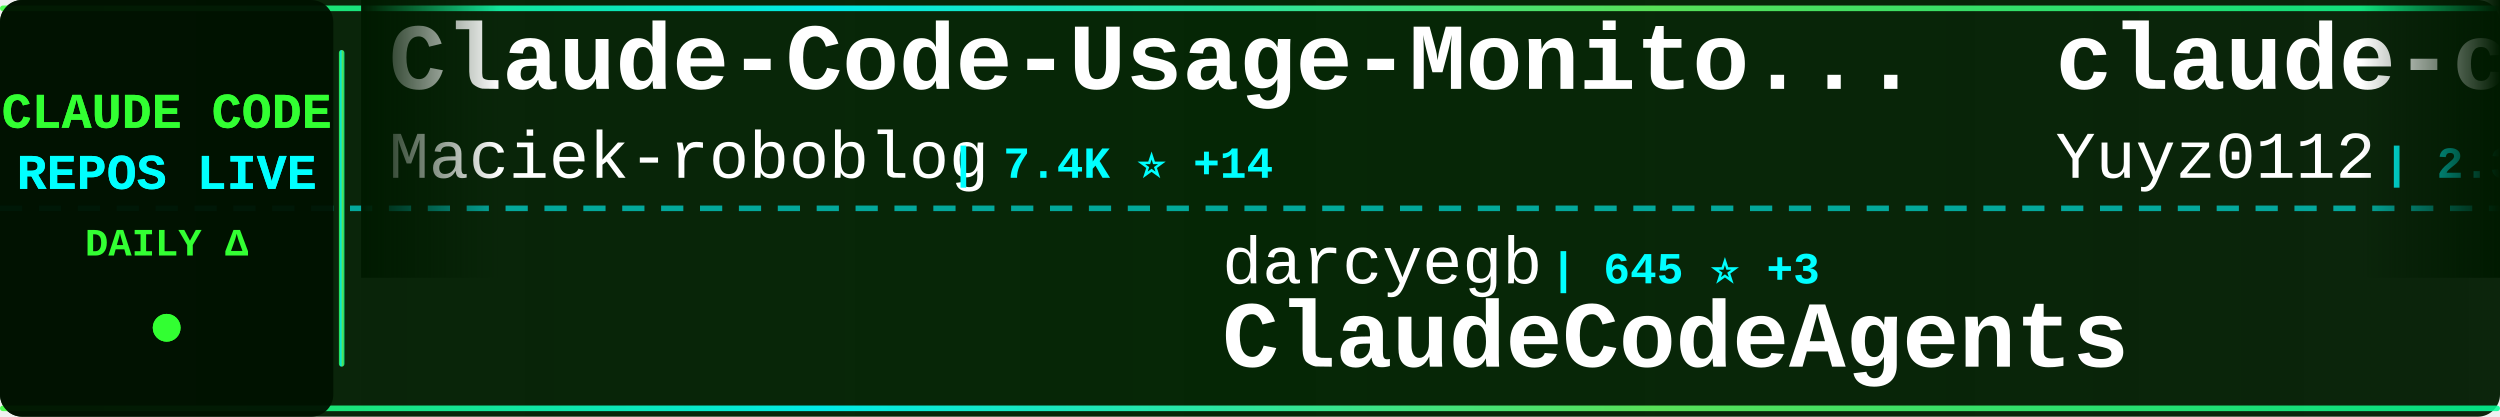
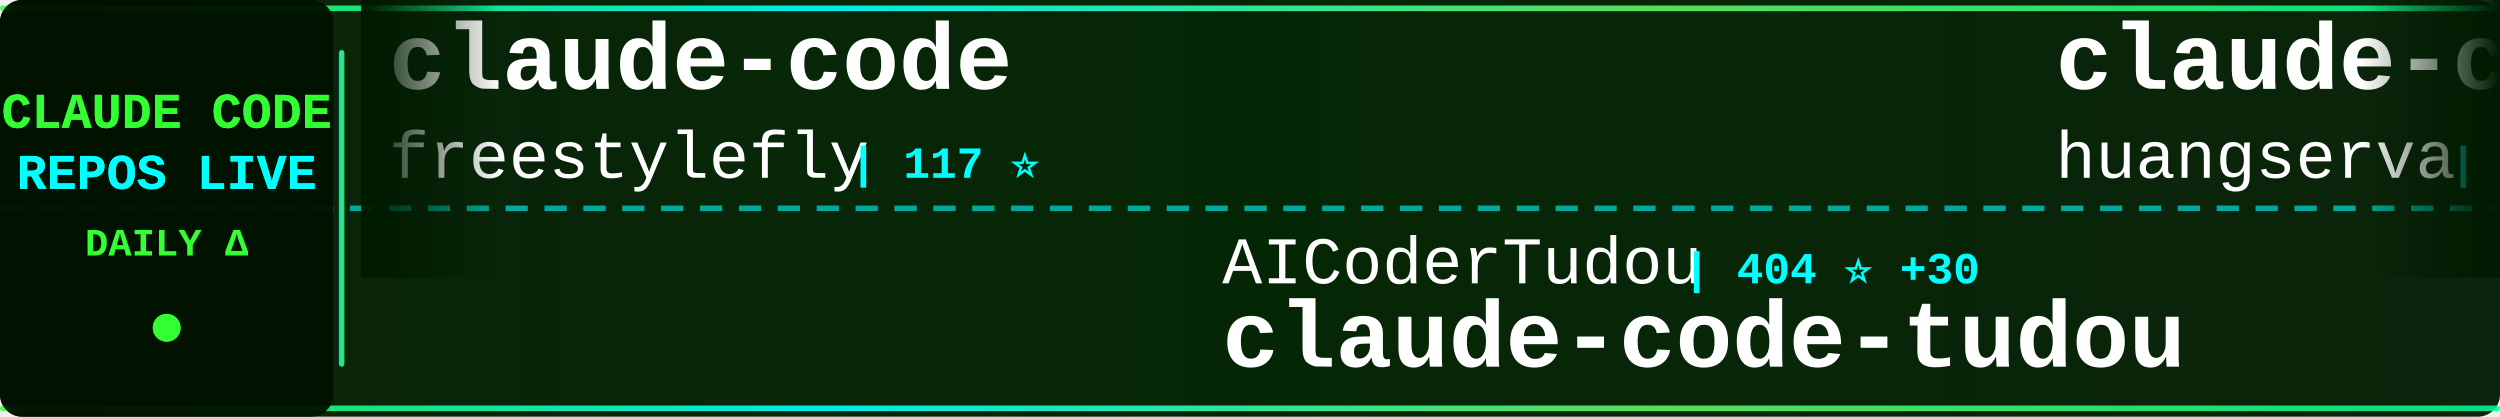
<svg xmlns="http://www.w3.org/2000/svg" width="900" height="150">
  <defs>
    <linearGradient id="tickerBg" x1="0%" y1="0%" x2="100%" y2="0%">
      <stop offset="0%" style="stop-color:#001a00;stop-opacity:0.95" />
      <stop offset="50%" style="stop-color:#002200;stop-opacity:0.98" />
      <stop offset="100%" style="stop-color:#001a00;stop-opacity:0.95" />
    </linearGradient>
    <linearGradient id="borderGrad" x1="0%" y1="0%" x2="100%" y2="0%">
      <stop offset="0%" style="stop-color:#33ff33;stop-opacity:0.85">
        <animate attributeName="stop-opacity" values="0.85;1;0.85" dur="2s" repeatCount="indefinite" />
      </stop>
      <stop offset="33%" style="stop-color:#00ffff;stop-opacity:0.9">
        <animate attributeName="stop-opacity" values="0.9;1;0.9" dur="2.2s" repeatCount="indefinite" />
      </stop>
      <stop offset="66%" style="stop-color:#66ff66;stop-opacity:0.85">
        <animate attributeName="stop-opacity" values="0.85;1;0.85" dur="1.8s" repeatCount="indefinite" />
      </stop>
      <stop offset="100%" style="stop-color:#00ff99;stop-opacity:0.85">
        <animate attributeName="stop-opacity" values="0.85;1;0.85" dur="2s" repeatCount="indefinite" />
      </stop>
    </linearGradient>
    <filter id="textGlow">
      <feGaussianBlur stdDeviation="0.1" result="coloredBlur" />
      <feMerge>
        <feMergeNode in="coloredBlur" />
        <feMergeNode in="SourceGraphic" />
      </feMerge>
    </filter>
    <filter id="metricGlow">
      <feGaussianBlur stdDeviation="0.2" result="coloredBlur" />
      <feMerge>
        <feMergeNode in="coloredBlur" />
        <feMergeNode in="SourceGraphic" />
      </feMerge>
    </filter>
    <linearGradient id="leftFade" x1="0%" y1="0%" x2="100%" y2="0%">
      <stop offset="0%" style="stop-color:#001a00;stop-opacity:1" />
      <stop offset="100%" style="stop-color:#001a00;stop-opacity:0" />
    </linearGradient>
    <linearGradient id="rightFade" x1="0%" y1="0%" x2="100%" y2="0%">
      <stop offset="0%" style="stop-color:#001a00;stop-opacity:0" />
      <stop offset="100%" style="stop-color:#001a00;stop-opacity:1" />
    </linearGradient>
  </defs>
  <rect width="900" height="150" fill="url(#tickerBg)" rx="8" />
  <rect x="0" y="2" width="900" height="2" fill="url(#borderGrad)" rx="1" />
  <rect x="0" y="146" width="900" height="2" fill="url(#borderGrad)" rx="1" />
  <line x1="0" y1="75" x2="900" y2="75" stroke="#00ffff" stroke-width="2" stroke-dasharray="8 6" opacity="0.6" />
  <rect x="0" y="0" width="120" height="150" fill="#001100" opacity="0.95" rx="8" />
  <text x="60" y="46" font-family="'Courier New', monospace" font-size="18" font-weight="bold" fill="#33ff33" text-anchor="middle" filter="url(#textGlow)">
    CLAUDE CODE
  </text>
  <text x="60" y="68" font-family="'Courier New', monospace" font-size="18" font-weight="bold" fill="#00ffff" text-anchor="middle" filter="url(#textGlow)">
    REPOS LIVE
  </text>
  <text x="60" y="92" font-family="'Courier New', monospace" font-size="14" font-weight="bold" fill="#33ff33" text-anchor="middle">
    DAILY Δ
  </text>
  <circle cx="60" cy="118" r="5" fill="#33ff33" filter="url(#metricGlow)">
    <animate attributeName="r" values="4;6;4" dur="1.5s" repeatCount="indefinite" />
    <animate attributeName="opacity" values="0.6;1;0.6" dur="1.5s" repeatCount="indefinite" />
  </circle>
  <rect x="122" y="18" width="2" height="114" fill="url(#borderGrad)" rx="1" />
  <clipPath id="tickerClip">
    <rect x="130" y="0" width="770" height="150" />
  </clipPath>
  <g clip-path="url(#tickerClip)">
    <g id="tickerItems">
      <animateTransform attributeName="transform" attributeType="XML" type="translate" from="0 0" to="-3000 0" dur="54s" repeatCount="indefinite" />
      <g transform="translate(0, 0)">
-         <text x="140" y="32" font-family="'Courier New', monospace" font-size="34" font-weight="bold" fill="#ffffff">Claude-Code-Usage-Monito...</text>
-         <text x="140" y="64" font-family="'Courier New', monospace" font-size="24" font-weight="normal" fill="#ffffff" opacity="1.0">Maciek-roboblog</text>
-         <text x="342" y="64" font-family="'Courier New', monospace" font-size="16" font-weight="bold" fill="#00ffff"> | 7.4K ⭐ +14</text>
+         <text x="140" y="32" font-family="'Courier New', monospace" font-size="34" font-weight="bold" fill="#ffffff">claude-code</text>
+         <text x="140" y="64" font-family="'Courier New', monospace" font-size="24" font-weight="normal" fill="#ffffff" opacity="1.0">freestylefly</text>
+         <text x="306" y="64" font-family="'Courier New', monospace" font-size="16" font-weight="bold" fill="#00ffff"> | 117 ⭐</text>
      </g>
      <g transform="translate(300, 0)">
-         <text x="140" y="102" font-family="'Courier New', monospace" font-size="24" font-weight="normal" fill="#ffffff" opacity="1.0">darcyegb</text>
-         <text x="258" y="102" font-family="'Courier New', monospace" font-size="16" font-weight="bold" fill="#00ffff"> | 645 ⭐ +3</text>
-         <text x="140" y="132" font-family="'Courier New', monospace" font-size="34" font-weight="bold" fill="#ffffff">ClaudeCodeAgents</text>
+         <text x="140" y="102" font-family="'Courier New', monospace" font-size="24" font-weight="normal" fill="#ffffff" opacity="1.0">AICoderTudou</text>
+         <text x="306" y="102" font-family="'Courier New', monospace" font-size="16" font-weight="bold" fill="#00ffff"> | 404 ⭐ +30</text>
+         <text x="140" y="132" font-family="'Courier New', monospace" font-size="34" font-weight="bold" fill="#ffffff">claude-code-tudou</text>
      </g>
      <g transform="translate(600, 0)">
-         <text x="140" y="32" font-family="'Courier New', monospace" font-size="34" font-weight="bold" fill="#ffffff">claude-code-reverse</text>
-         <text x="140" y="64" font-family="'Courier New', monospace" font-size="24" font-weight="normal" fill="#ffffff" opacity="1.0">Yuyz0112</text>
-         <text x="258" y="64" font-family="'Courier New', monospace" font-size="16" font-weight="bold" fill="#00ffff"> | 2.3K ⭐</text>
+         <text x="140" y="32" font-family="'Courier New', monospace" font-size="34" font-weight="bold" fill="#ffffff">claude-code-cli</text>
+         <text x="140" y="64" font-family="'Courier New', monospace" font-size="24" font-weight="normal" fill="#ffffff" opacity="1.0">huangserva</text>
+         <text x="282" y="64" font-family="'Courier New', monospace" font-size="16" font-weight="bold" fill="#00ffff"> | 514 ⭐ +10</text>
      </g>
      <g transform="translate(900, 0)">
-         <text x="140" y="102" font-family="'Courier New', monospace" font-size="24" font-weight="normal" fill="#ffffff" opacity="1.0">KimYx0207</text>
-         <text x="270" y="102" font-family="'Courier New', monospace" font-size="16" font-weight="bold" fill="#00ffff"> | 3.0K ⭐ +23</text>
-         <text x="140" y="132" font-family="'Courier New', monospace" font-size="34" font-weight="bold" fill="#ffffff">Claude-Code-x-OpenClaw-G...</text>
+         <text x="140" y="102" font-family="'Courier New', monospace" font-size="24" font-weight="normal" fill="#ffffff" opacity="1.0">Donchitos</text>
+         <text x="270" y="102" font-family="'Courier New', monospace" font-size="16" font-weight="bold" fill="#00ffff"> | 8.2K ⭐ +59</text>
+         <text x="140" y="132" font-family="'Courier New', monospace" font-size="34" font-weight="bold" fill="#ffffff">Claude-Code-Game-Studios</text>
      </g>
      <g transform="translate(1200, 0)">
+         <text x="140" y="32" font-family="'Courier New', monospace" font-size="34" font-weight="bold" fill="#ffffff">claude-code-templates</text>
+         <text x="140" y="64" font-family="'Courier New', monospace" font-size="24" font-weight="normal" fill="#ffffff" opacity="1.0">davila7</text>
+         <text x="246" y="64" font-family="'Courier New', monospace" font-size="16" font-weight="bold" fill="#00ffff"> | 24.2K ⭐ +51</text>
+       </g>
+       <g transform="translate(1500, 0)">
+         <text x="140" y="102" font-family="'Courier New', monospace" font-size="24" font-weight="normal" fill="#ffffff" opacity="1.0">ponponon</text>
+         <text x="258" y="102" font-family="'Courier New', monospace" font-size="16" font-weight="bold" fill="#00ffff"> | 2.0K ⭐ +44</text>
+         <text x="140" y="132" font-family="'Courier New', monospace" font-size="34" font-weight="bold" fill="#ffffff">claude_code_src</text>
+       </g>
+       <g transform="translate(1800, 0)">
        <text x="140" y="32" font-family="'Courier New', monospace" font-size="34" font-weight="bold" fill="#ffffff">claude-code-sourcemap</text>
        <text x="140" y="64" font-family="'Courier New', monospace" font-size="24" font-weight="normal" fill="#ffffff" opacity="1.0">Hyper66666</text>
-         <text x="282" y="64" font-family="'Courier New', monospace" font-size="16" font-weight="bold" fill="#00ffff"> | 198 ⭐ +4</text>
-       </g>
-       <g transform="translate(1500, 0)">
-         <text x="140" y="102" font-family="'Courier New', monospace" font-size="24" font-weight="normal" fill="#ffffff" opacity="1.0">edmund-io</text>
-         <text x="270" y="102" font-family="'Courier New', monospace" font-size="16" font-weight="bold" fill="#00ffff"> | 1.4K ⭐</text>
-         <text x="140" y="132" font-family="'Courier New', monospace" font-size="34" font-weight="bold" fill="#ffffff">edmunds-claude-code</text>
-       </g>
-       <g transform="translate(1800, 0)">
-         <text x="140" y="32" font-family="'Courier New', monospace" font-size="34" font-weight="bold" fill="#ffffff">claude-task-master</text>
-         <text x="140" y="64" font-family="'Courier New', monospace" font-size="24" font-weight="normal" fill="#ffffff" opacity="1.0">eyaltoledano</text>
-         <text x="306" y="64" font-family="'Courier New', monospace" font-size="16" font-weight="bold" fill="#00ffff"> | 26.4K ⭐ +15</text>
+         <text x="282" y="64" font-family="'Courier New', monospace" font-size="16" font-weight="bold" fill="#00ffff"> | 198 ⭐ +3</text>
      </g>
      <g transform="translate(2100, 0)">
-         <text x="140" y="102" font-family="'Courier New', monospace" font-size="24" font-weight="normal" fill="#ffffff" opacity="1.0">alirezarezvani</text>
-         <text x="330" y="102" font-family="'Courier New', monospace" font-size="16" font-weight="bold" fill="#00ffff"> | 9.5K ⭐ +192</text>
-         <text x="140" y="132" font-family="'Courier New', monospace" font-size="34" font-weight="bold" fill="#ffffff">claude-skills</text>
+         <text x="140" y="102" font-family="'Courier New', monospace" font-size="24" font-weight="normal" fill="#ffffff" opacity="1.0">anthropics</text>
+         <text x="282" y="102" font-family="'Courier New', monospace" font-size="16" font-weight="bold" fill="#00ffff"> | 16.1K ⭐ +66</text>
+         <text x="140" y="132" font-family="'Courier New', monospace" font-size="34" font-weight="bold" fill="#ffffff">claude-plugins-official</text>
      </g>
      <g transform="translate(2400, 0)">
-         <text x="140" y="32" font-family="'Courier New', monospace" font-size="34" font-weight="bold" fill="#ffffff">my-claude-code-setup</text>
-         <text x="140" y="64" font-family="'Courier New', monospace" font-size="24" font-weight="normal" fill="#ffffff" opacity="1.0">centminmod</text>
-         <text x="282" y="64" font-family="'Courier New', monospace" font-size="16" font-weight="bold" fill="#00ffff"> | 2.2K ⭐ +6</text>
+         <text x="140" y="32" font-family="'Courier New', monospace" font-size="34" font-weight="bold" fill="#ffffff">claude-code-hub</text>
+         <text x="140" y="64" font-family="'Courier New', monospace" font-size="24" font-weight="normal" fill="#ffffff" opacity="1.0">ding113</text>
+         <text x="246" y="64" font-family="'Courier New', monospace" font-size="16" font-weight="bold" fill="#00ffff"> | 2.3K ⭐ +13</text>
      </g>
      <g transform="translate(2700, 0)">
-         <text x="140" y="102" font-family="'Courier New', monospace" font-size="24" font-weight="normal" fill="#ffffff" opacity="1.0">OneRedOak</text>
-         <text x="270" y="102" font-family="'Courier New', monospace" font-size="16" font-weight="bold" fill="#00ffff"> | 3.8K ⭐ +1</text>
-         <text x="140" y="132" font-family="'Courier New', monospace" font-size="34" font-weight="bold" fill="#ffffff">claude-code-workflows</text>
+         <text x="140" y="102" font-family="'Courier New', monospace" font-size="24" font-weight="normal" fill="#ffffff" opacity="1.0">Alishahryar1</text>
+         <text x="306" y="102" font-family="'Courier New', monospace" font-size="16" font-weight="bold" fill="#00ffff"> | 1.6K ⭐ +90</text>
+         <text x="140" y="132" font-family="'Courier New', monospace" font-size="34" font-weight="bold" fill="#ffffff">free-claude-code</text>
      </g>
      <g transform="translate(3000, 0)">
-         <text x="140" y="32" font-family="'Courier New', monospace" font-size="34" font-weight="bold" fill="#ffffff">Claude-Code-Usage-Monito...</text>
-         <text x="140" y="64" font-family="'Courier New', monospace" font-size="24" font-weight="normal" fill="#ffffff" opacity="1.0">Maciek-roboblog</text>
-         <text x="342" y="64" font-family="'Courier New', monospace" font-size="16" font-weight="bold" fill="#00ffff"> | 7.4K ⭐ +14</text>
+         <text x="140" y="32" font-family="'Courier New', monospace" font-size="34" font-weight="bold" fill="#ffffff">claude-code</text>
+         <text x="140" y="64" font-family="'Courier New', monospace" font-size="24" font-weight="normal" fill="#ffffff" opacity="1.0">freestylefly</text>
+         <text x="306" y="64" font-family="'Courier New', monospace" font-size="16" font-weight="bold" fill="#00ffff"> | 117 ⭐</text>
      </g>
      <g transform="translate(3300, 0)">
-         <text x="140" y="102" font-family="'Courier New', monospace" font-size="24" font-weight="normal" fill="#ffffff" opacity="1.0">darcyegb</text>
-         <text x="258" y="102" font-family="'Courier New', monospace" font-size="16" font-weight="bold" fill="#00ffff"> | 645 ⭐ +3</text>
-         <text x="140" y="132" font-family="'Courier New', monospace" font-size="34" font-weight="bold" fill="#ffffff">ClaudeCodeAgents</text>
+         <text x="140" y="102" font-family="'Courier New', monospace" font-size="24" font-weight="normal" fill="#ffffff" opacity="1.0">AICoderTudou</text>
+         <text x="306" y="102" font-family="'Courier New', monospace" font-size="16" font-weight="bold" fill="#00ffff"> | 404 ⭐ +30</text>
+         <text x="140" y="132" font-family="'Courier New', monospace" font-size="34" font-weight="bold" fill="#ffffff">claude-code-tudou</text>
      </g>
      <g transform="translate(3600, 0)">
-         <text x="140" y="32" font-family="'Courier New', monospace" font-size="34" font-weight="bold" fill="#ffffff">claude-code-reverse</text>
-         <text x="140" y="64" font-family="'Courier New', monospace" font-size="24" font-weight="normal" fill="#ffffff" opacity="1.0">Yuyz0112</text>
-         <text x="258" y="64" font-family="'Courier New', monospace" font-size="16" font-weight="bold" fill="#00ffff"> | 2.3K ⭐</text>
+         <text x="140" y="32" font-family="'Courier New', monospace" font-size="34" font-weight="bold" fill="#ffffff">claude-code-cli</text>
+         <text x="140" y="64" font-family="'Courier New', monospace" font-size="24" font-weight="normal" fill="#ffffff" opacity="1.0">huangserva</text>
+         <text x="282" y="64" font-family="'Courier New', monospace" font-size="16" font-weight="bold" fill="#00ffff"> | 514 ⭐ +10</text>
      </g>
      <g transform="translate(3900, 0)">
-         <text x="140" y="102" font-family="'Courier New', monospace" font-size="24" font-weight="normal" fill="#ffffff" opacity="1.0">KimYx0207</text>
-         <text x="270" y="102" font-family="'Courier New', monospace" font-size="16" font-weight="bold" fill="#00ffff"> | 3.0K ⭐ +23</text>
-         <text x="140" y="132" font-family="'Courier New', monospace" font-size="34" font-weight="bold" fill="#ffffff">Claude-Code-x-OpenClaw-G...</text>
+         <text x="140" y="102" font-family="'Courier New', monospace" font-size="24" font-weight="normal" fill="#ffffff" opacity="1.0">Donchitos</text>
+         <text x="270" y="102" font-family="'Courier New', monospace" font-size="16" font-weight="bold" fill="#00ffff"> | 8.2K ⭐ +59</text>
+         <text x="140" y="132" font-family="'Courier New', monospace" font-size="34" font-weight="bold" fill="#ffffff">Claude-Code-Game-Studios</text>
      </g>
    </g>
  </g>
  <rect x="130" y="0" width="50" height="100" fill="url(#leftFade)" />
  <rect x="850" y="0" width="50" height="100" fill="url(#rightFade)" />
</svg>
